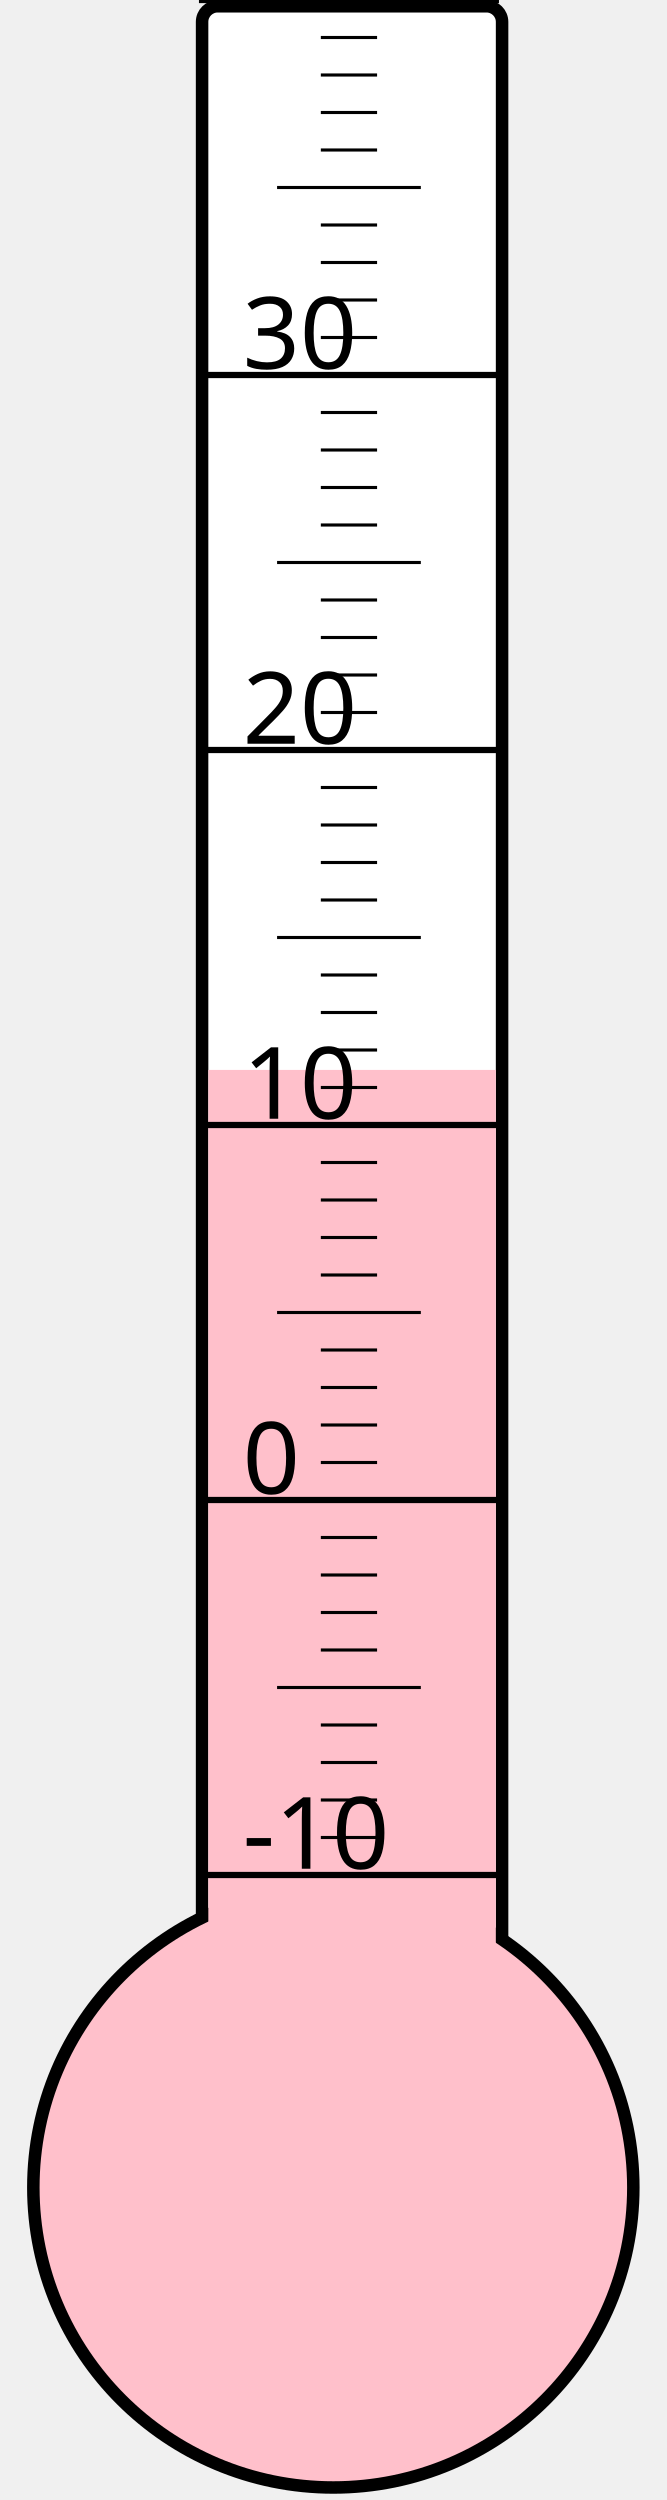
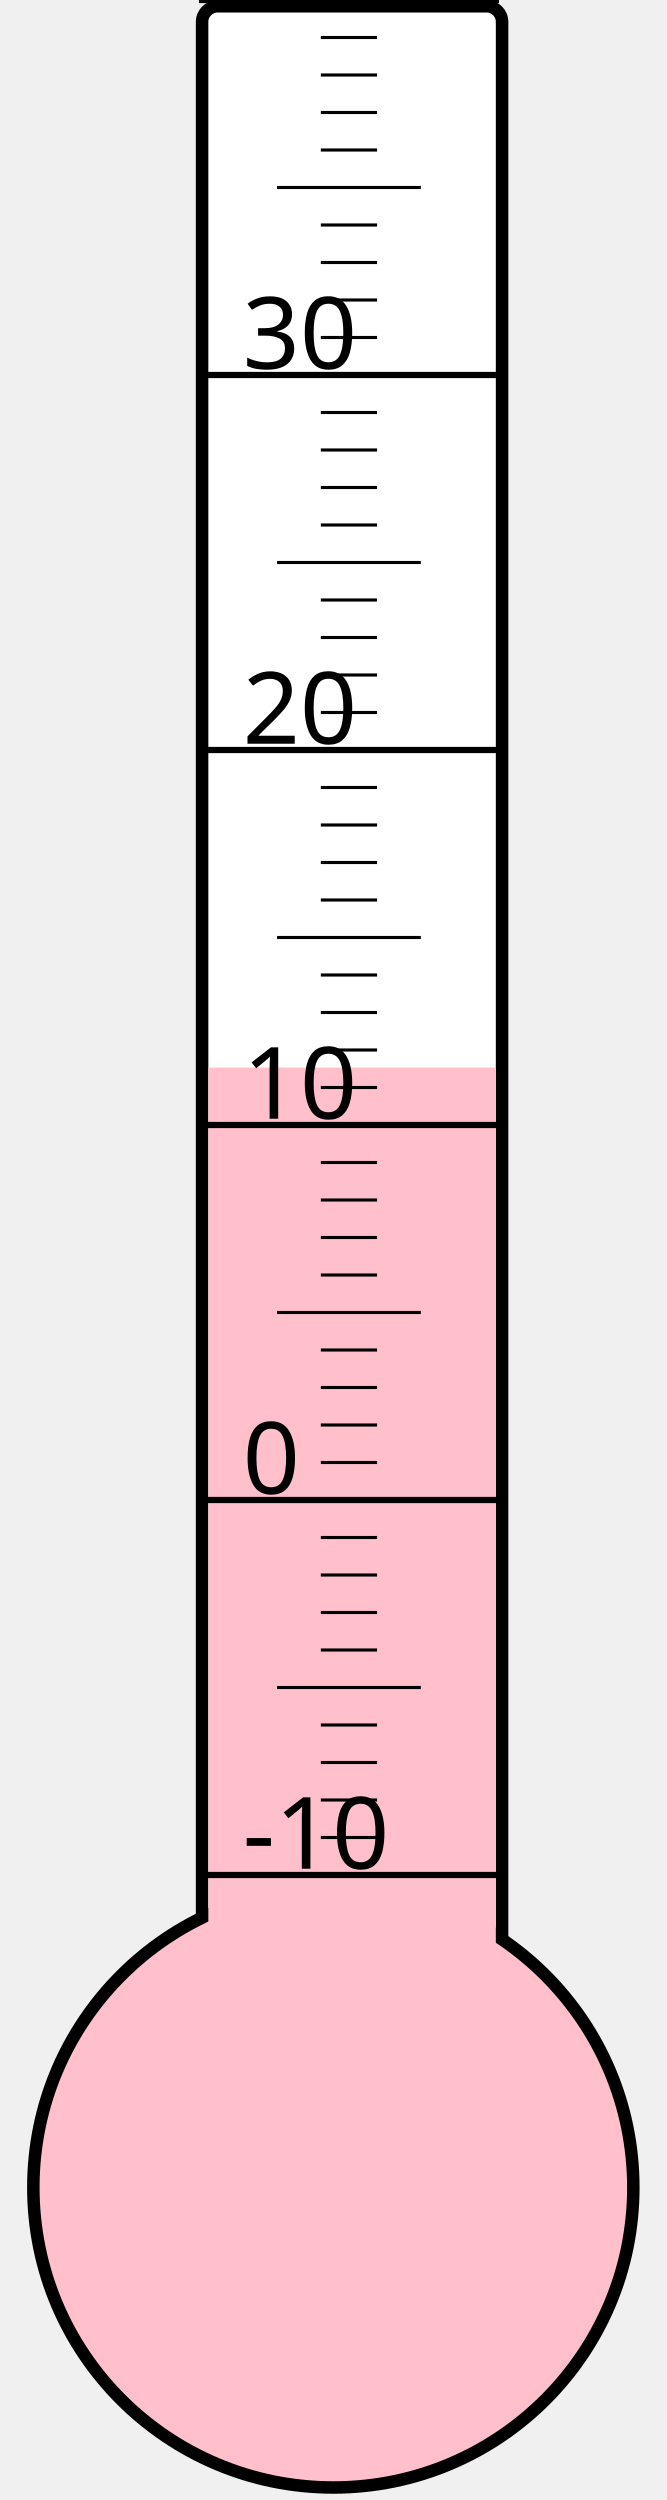
<svg xmlns="http://www.w3.org/2000/svg" width="40px" height="150px" viewBox="0 0 200 800">
  <rect width="200" height="800" x="0" y="0" style="fill: #ffffeb; fill-opacity: 0;" />
  <rect width="96" height="680" x="58" y="2" rx="5" ry="5" style="fill: white; fill-opacity: 1; stroke: black; stroke-width: 4;" />
  <circle cx="100" cy="700" r="96" style="fill: pink; stroke: black; stroke-width: 4;" />
-   <rect width="92" height="357.625" x="60" y="342.375" style="fill: pink; fill-opacity: 1; stroke-width: 0;" />
+   <rect width="92" height="358.375" x="60" y="341.625" style="fill: pink; fill-opacity: 1; stroke-width: 0;" />
  <text x="71" y="598" style="font-family: sans-serif; font-size: 24pt;">-10</text>
  <text x="71" y="478" style="font-family: sans-serif; font-size: 24pt;">0</text>
  <text x="71" y="358" style="font-family: sans-serif; font-size: 24pt;">10</text>
  <text x="71" y="238" style="font-family: sans-serif; font-size: 24pt;">20</text>
  <text x="71" y="118" style="font-family: sans-serif; font-size: 24pt;">30</text>
  <g style="stroke: black;">
    <line x1="57" y1="600" x2="153" y2="600" style="stroke-width: 2;" />
    <line x1="96" y1="588" x2="114" y2="588" style="stroke-width: 1;" />
    <line x1="96" y1="576" x2="114" y2="576" style="stroke-width: 1;" />
    <line x1="96" y1="564" x2="114" y2="564" style="stroke-width: 1;" />
    <line x1="96" y1="552" x2="114" y2="552" style="stroke-width: 1;" />
    <line x1="82" y1="540" x2="128" y2="540" style="stroke-width: 1;" />
    <line x1="96" y1="528" x2="114" y2="528" style="stroke-width: 1;" />
    <line x1="96" y1="516" x2="114" y2="516" style="stroke-width: 1;" />
    <line x1="96" y1="504" x2="114" y2="504" style="stroke-width: 1;" />
    <line x1="96" y1="492" x2="114" y2="492" style="stroke-width: 1;" />
    <line x1="57" y1="480" x2="153" y2="480" style="stroke-width: 2;" />
    <line x1="96" y1="468" x2="114" y2="468" style="stroke-width: 1;" />
    <line x1="96" y1="456" x2="114" y2="456" style="stroke-width: 1;" />
    <line x1="96" y1="444" x2="114" y2="444" style="stroke-width: 1;" />
    <line x1="96" y1="432" x2="114" y2="432" style="stroke-width: 1;" />
    <line x1="82" y1="420" x2="128" y2="420" style="stroke-width: 1;" />
    <line x1="96" y1="408" x2="114" y2="408" style="stroke-width: 1;" />
    <line x1="96" y1="396" x2="114" y2="396" style="stroke-width: 1;" />
    <line x1="96" y1="384" x2="114" y2="384" style="stroke-width: 1;" />
    <line x1="96" y1="372" x2="114" y2="372" style="stroke-width: 1;" />
    <line x1="57" y1="360" x2="153" y2="360" style="stroke-width: 2;" />
    <line x1="96" y1="348" x2="114" y2="348" style="stroke-width: 1;" />
    <line x1="96" y1="336" x2="114" y2="336" style="stroke-width: 1;" />
    <line x1="96" y1="324" x2="114" y2="324" style="stroke-width: 1;" />
    <line x1="96" y1="312" x2="114" y2="312" style="stroke-width: 1;" />
    <line x1="82" y1="300" x2="128" y2="300" style="stroke-width: 1;" />
    <line x1="96" y1="288" x2="114" y2="288" style="stroke-width: 1;" />
    <line x1="96" y1="276" x2="114" y2="276" style="stroke-width: 1;" />
    <line x1="96" y1="264" x2="114" y2="264" style="stroke-width: 1;" />
    <line x1="96" y1="252" x2="114" y2="252" style="stroke-width: 1;" />
    <line x1="57" y1="240" x2="153" y2="240" style="stroke-width: 2;" />
    <line x1="96" y1="228" x2="114" y2="228" style="stroke-width: 1;" />
    <line x1="96" y1="216" x2="114" y2="216" style="stroke-width: 1;" />
    <line x1="96" y1="204" x2="114" y2="204" style="stroke-width: 1;" />
    <line x1="96" y1="192" x2="114" y2="192" style="stroke-width: 1;" />
    <line x1="82" y1="180" x2="128" y2="180" style="stroke-width: 1;" />
    <line x1="96" y1="168" x2="114" y2="168" style="stroke-width: 1;" />
    <line x1="96" y1="156" x2="114" y2="156" style="stroke-width: 1;" />
    <line x1="96" y1="144" x2="114" y2="144" style="stroke-width: 1;" />
    <line x1="96" y1="132" x2="114" y2="132" style="stroke-width: 1;" />
    <line x1="57" y1="120" x2="153" y2="120" style="stroke-width: 2;" />
    <line x1="96" y1="108" x2="114" y2="108" style="stroke-width: 1;" />
    <line x1="96" y1="96" x2="114" y2="96" style="stroke-width: 1;" />
    <line x1="96" y1="84" x2="114" y2="84" style="stroke-width: 1;" />
    <line x1="96" y1="72" x2="114" y2="72" style="stroke-width: 1;" />
    <line x1="82" y1="60" x2="128" y2="60" style="stroke-width: 1;" />
    <line x1="96" y1="48" x2="114" y2="48" style="stroke-width: 1;" />
    <line x1="96" y1="36" x2="114" y2="36" style="stroke-width: 1;" />
    <line x1="96" y1="24" x2="114" y2="24" style="stroke-width: 1;" />
    <line x1="96" y1="12" x2="114" y2="12" style="stroke-width: 1;" />
    <line x1="57" y1="0" x2="153" y2="0" style="stroke-width: 2;" />
  </g>
</svg>
